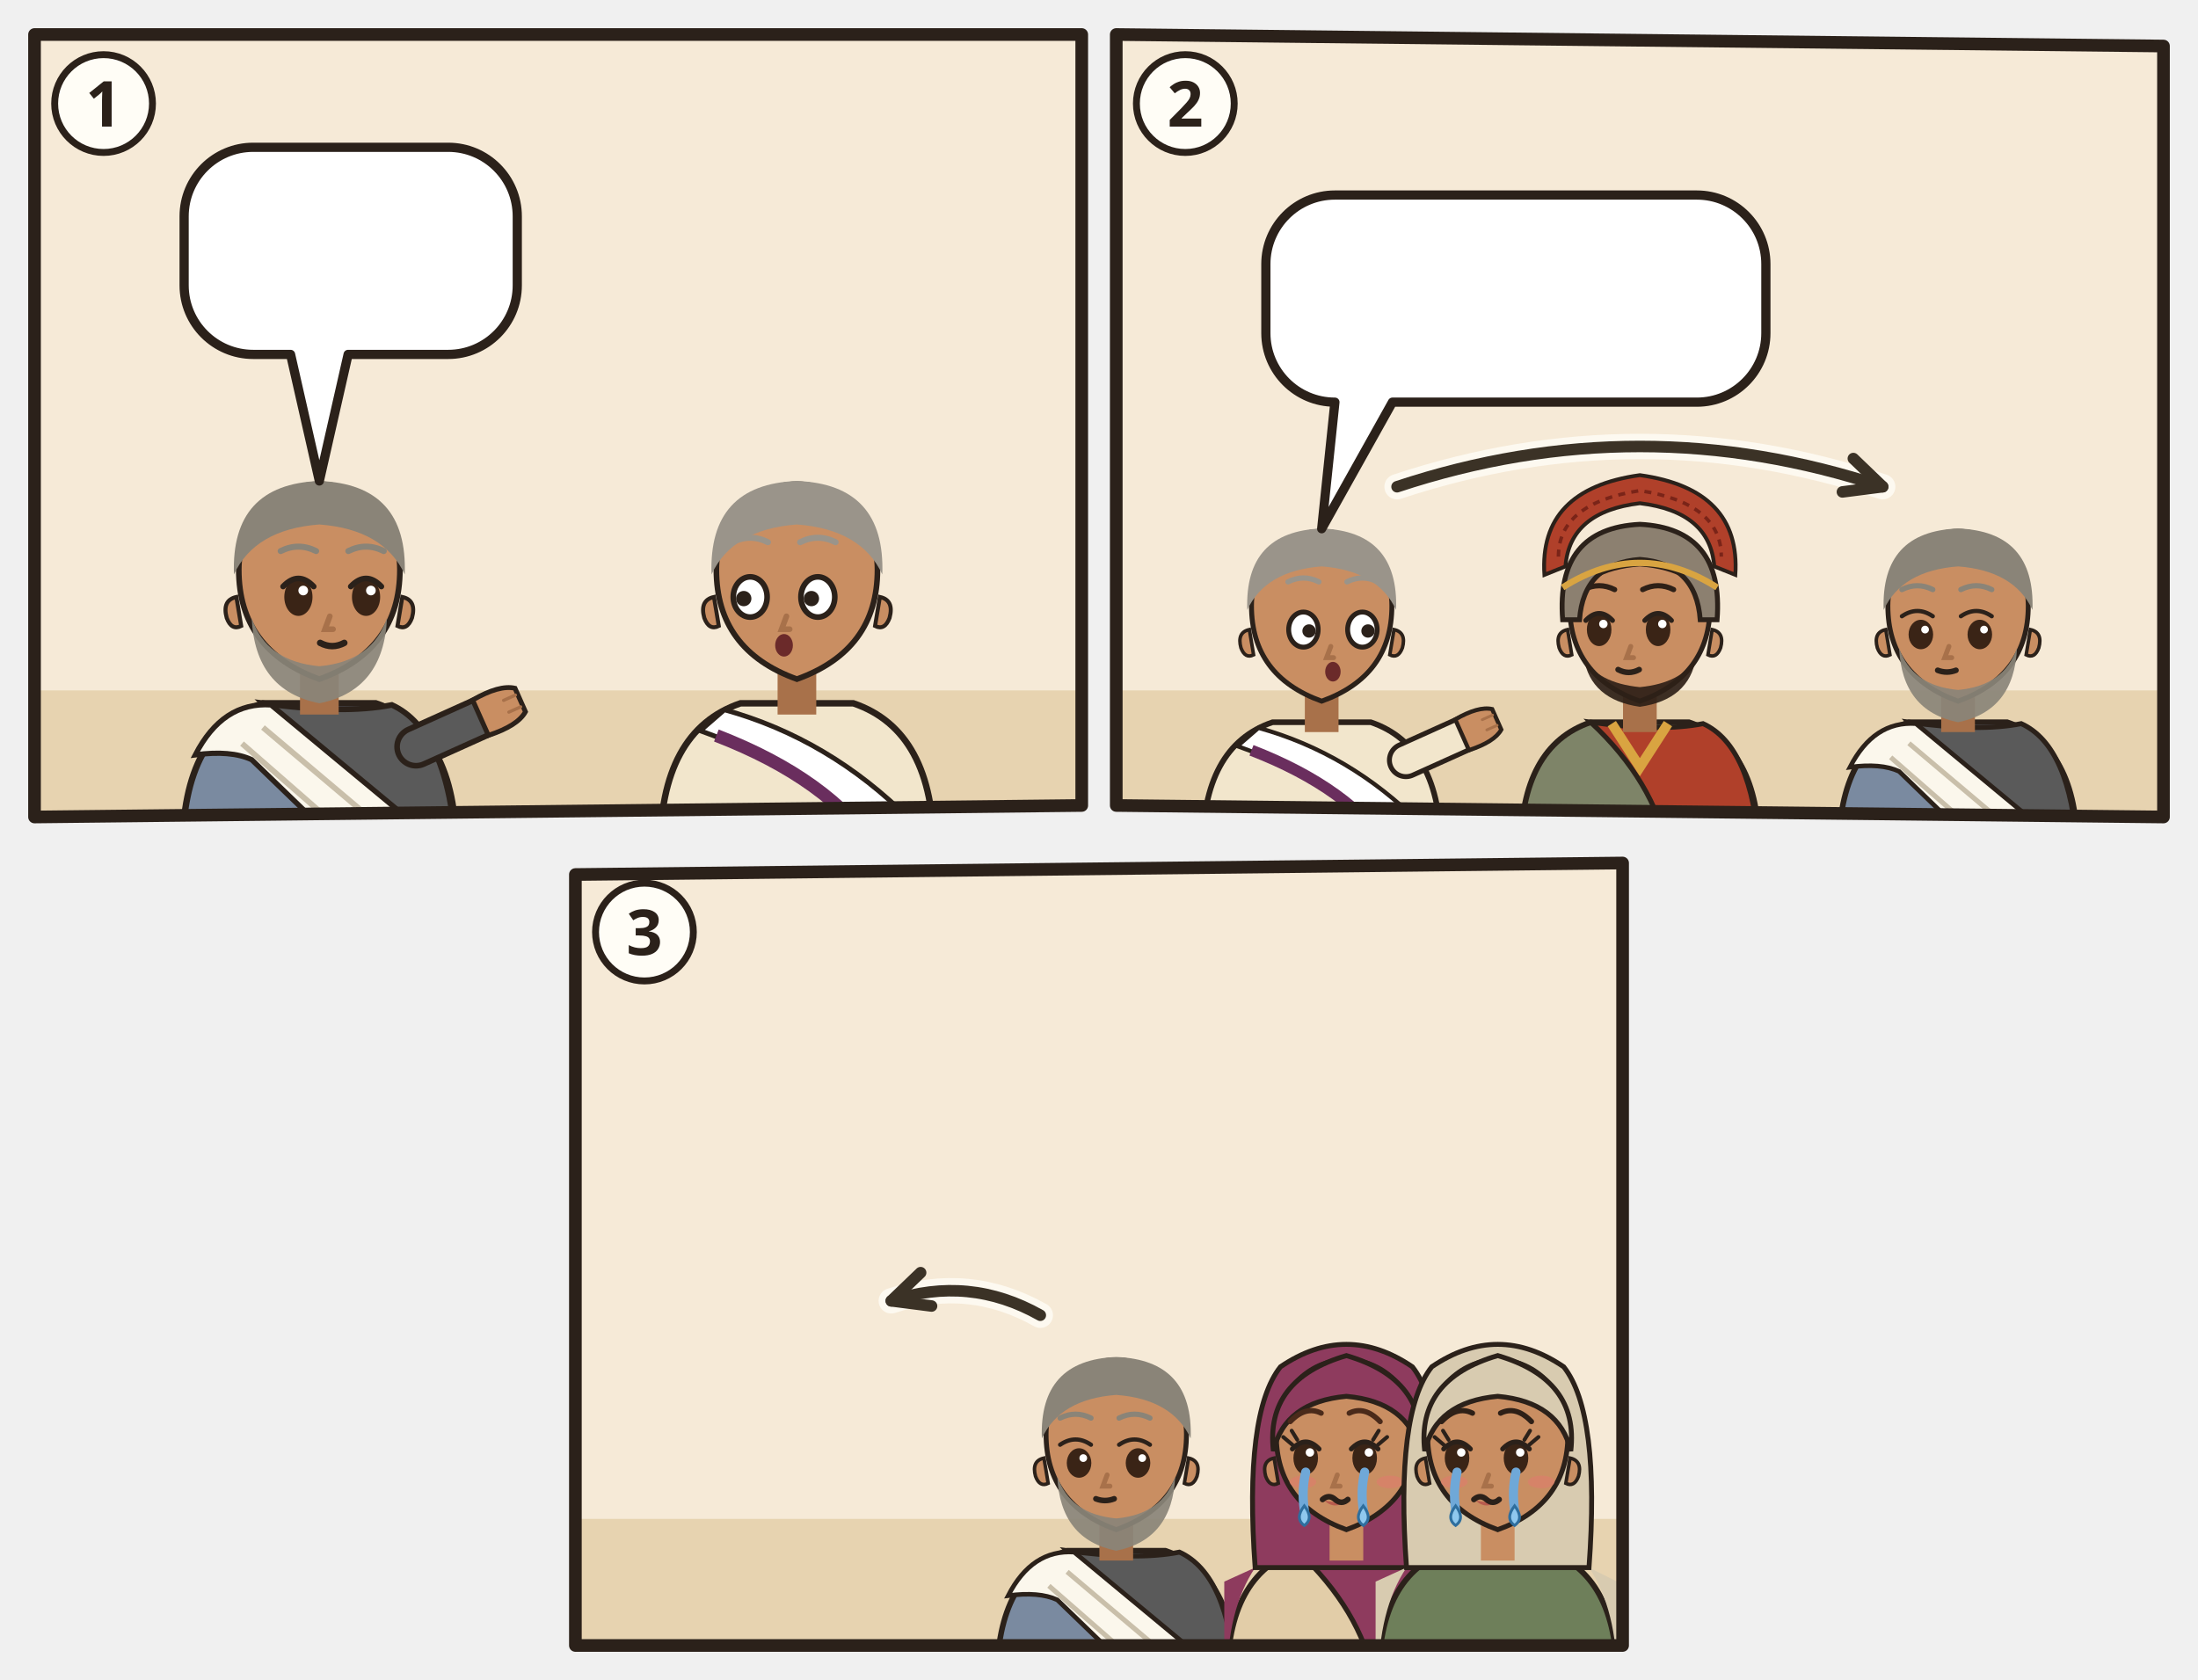
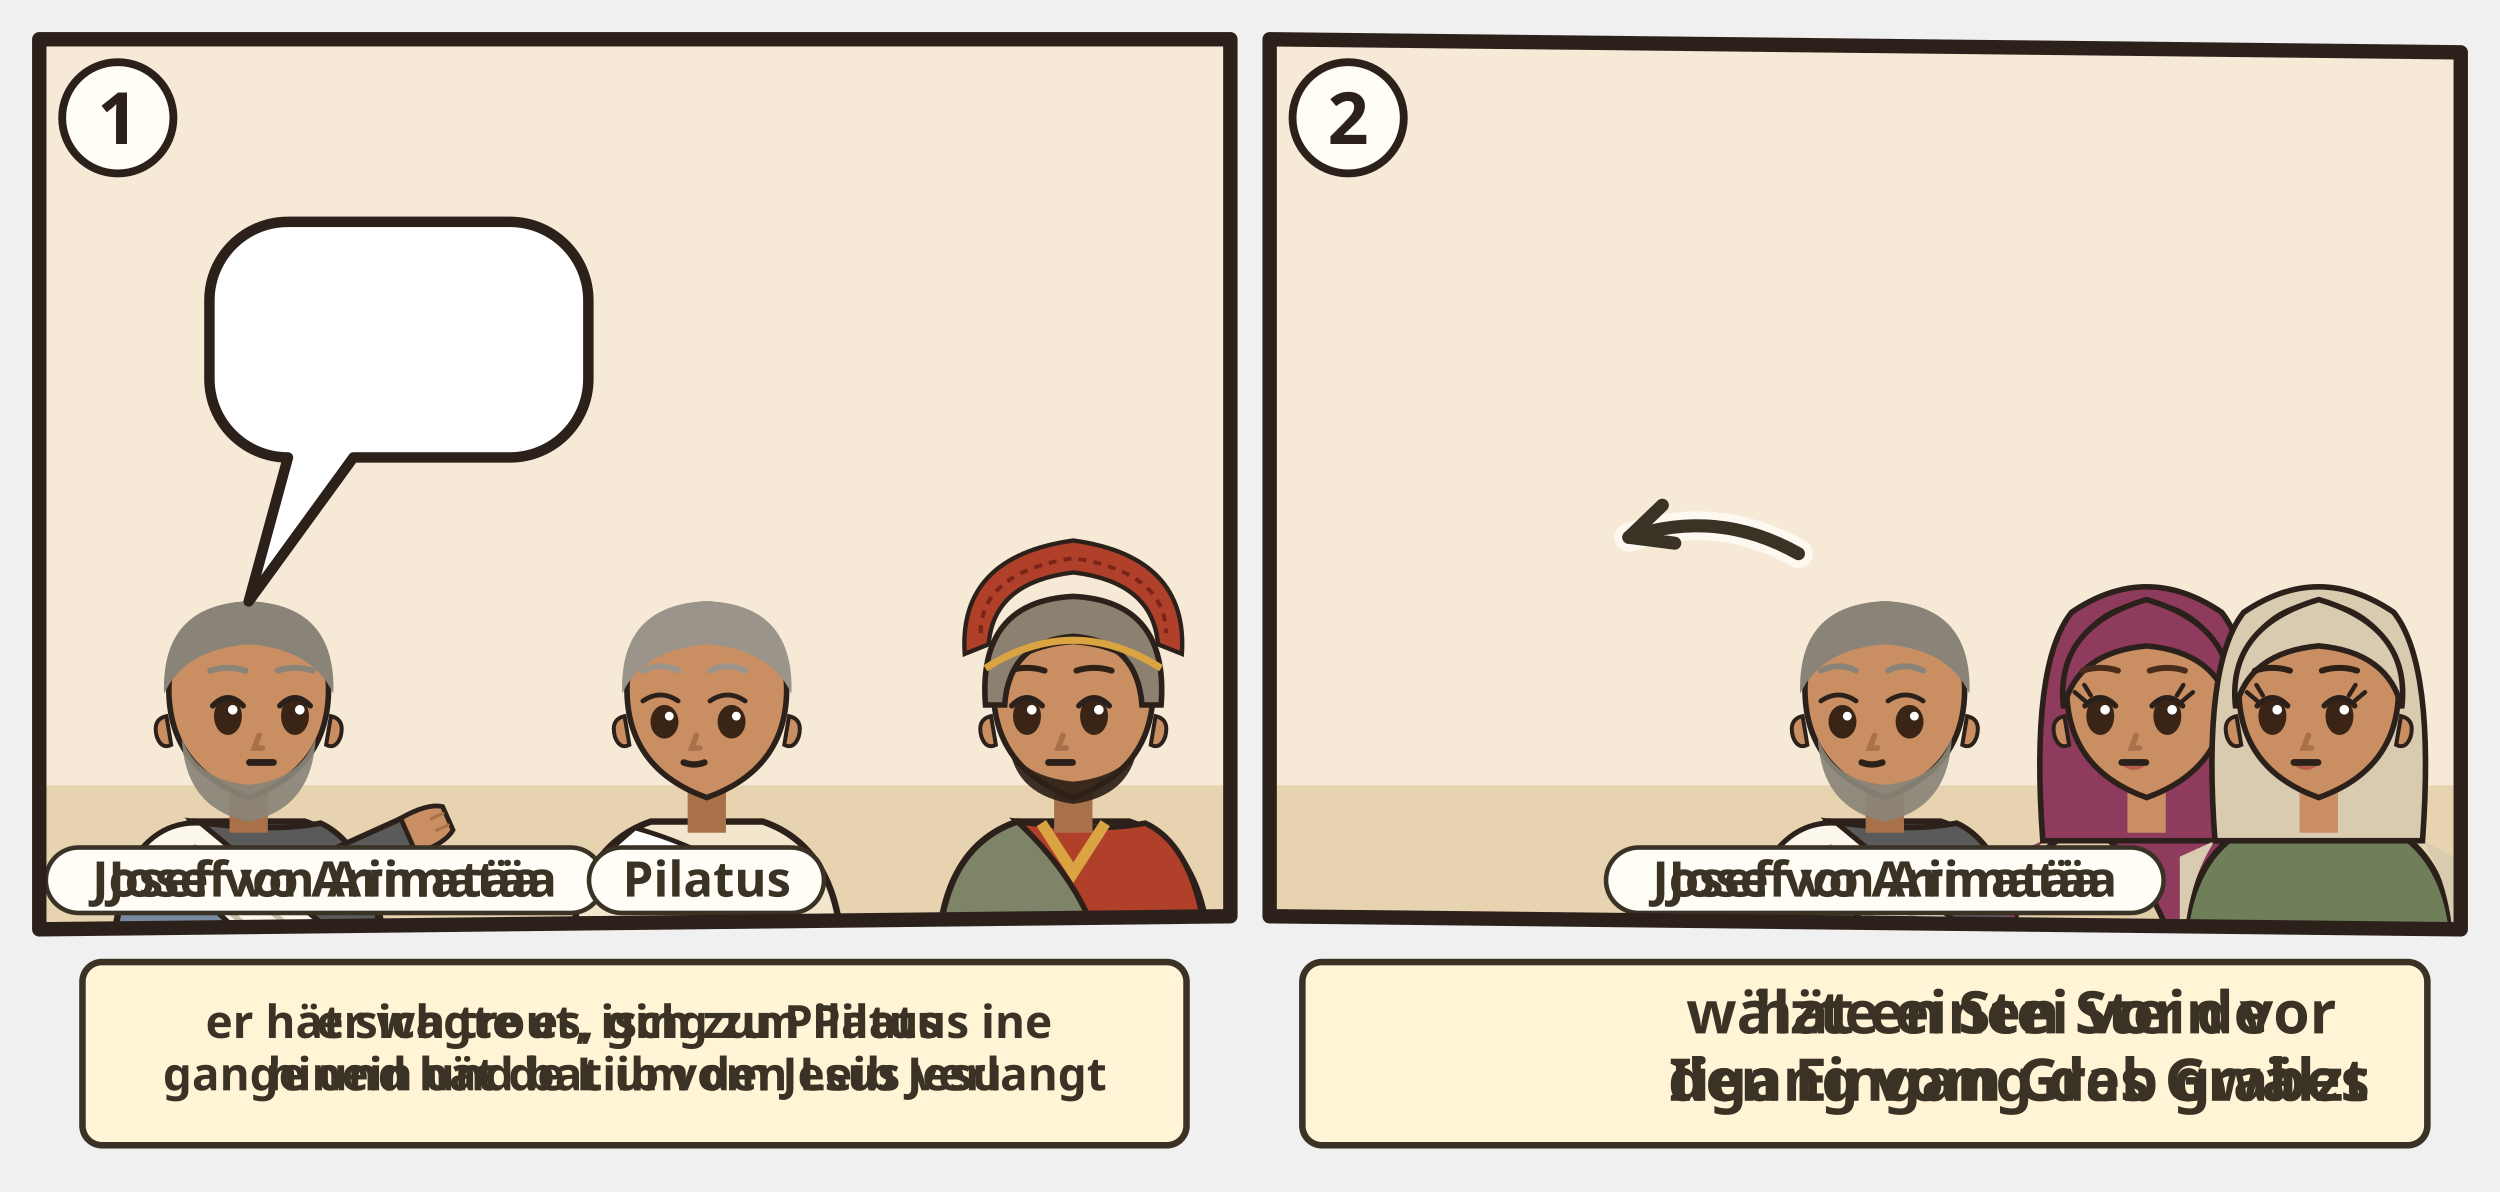
- <svg xmlns="http://www.w3.org/2000/svg" viewBox="0 0 382 292">
-   <svg class="ill-tile" data-span="1" x="0" y="0" width="194" height="148" viewBox="0 0 194 148">
+ <svg xmlns="http://www.w3.org/2000/svg" viewBox="0 0 382 182">
+   <svg class="ill-tile" data-span="1" x="0" y="0" width="194" height="182" viewBox="0 0 194 182">
    <g transform="translate(4 4)">
      <clipPath id="an-cp-mrk-015-042-047-1">
        <polygon points="2,2 184,2 184,136 2,138" />
      </clipPath>
      <g clip-path="url(#an-cp-mrk-015-042-047-1)">
        <polygon points="2,2 184,2 184,136 2,138" fill="#F6EAD7" />
        <path d="M0 116h186v24H0z" fill="#E7D3B0" />
-         <g transform="translate(51.5 96.4) scale(1.4)">
+         <g transform="translate(34.0 102.5) scale(1.22)">
          <path d="M-17 34V34Q-17 19-7 15.6L7 15.6Q17 19 17 34V34z" fill="#7A8AA0" stroke="#2B211A" stroke-width=".8" />
          <path d="M-7 15.6Q3 17 9 15.8Q16 19 17 34V34H4V34Q2 24-7 15.6z" fill="#5A5A5A" stroke="#2B211A" stroke-width=".7" />
          <path d="M-15.4 22Q-12 15.4-6 15.8L11.6 30.4 13 34H3.4L-8.4 22.6Q-11 21.4-15.4 22z" fill="#FBF7EC" stroke="#2B211A" stroke-width=".65" />
          <path d="M-7 18.6L8.4 31.6M-9.6 20.6L4.6 33" fill="none" stroke="#C9BFAA" stroke-width=".7" />
          <path d="M4.4 34l.4 1.6M6.6 34l.4 1.6M8.8 34l.4 1.6M11 34l.4 1.6" stroke="#C9BFAA" stroke-width=".6" />
          <path d="M12 21L21.1 16.9" stroke="#2B211A" stroke-width="5.4" stroke-linecap="round" />
          <path d="M12 21L21.1 16.9" stroke="#5A5A5A" stroke-width="4" stroke-linecap="round" />
          <g transform="translate(21.1 16.9) rotate(66)">
            <path d="M-2.4 1.2Q-2.8-2.6-1.6-4.2h3.2Q2.8-2.6 2.4 1.2z" fill="#C98E62" stroke="#2B211A" stroke-width=".6" />
            <path d="M-.8-3.9v1.6M.8-3.9v1.6" stroke="#A8714A" stroke-width=".4" stroke-linecap="round" />
          </g>
          <path d="M-2.4 11h4.8v6h-4.8z" fill="#A8714A" />
          <path d="M-10 -1Q-10 9 0 12.6Q10 9 10 -1A10 10.6 0 0 0 -10 -1z" fill="#C98E62" stroke="#2B211A" stroke-width=".7" />
          <path d="M10.3 2.4q1.8.4 1.2 2.6-.6 1.6-1.8 1z M-10.3 2.4q-1.8.4-1.2 2.6.6 1.6 1.8 1z" fill="#C98E62" stroke="#2B211A" stroke-width=".5" />
          <path d="M-8.4 5Q-8 14 0 15.6Q8 14 8.4 5Q6.6 10.4 0 11Q-6.6 10.4-8.4 5z" fill="#8A8478" opacity=".92" />
          <ellipse cx="-2.6" cy="2.4" rx="1.75" ry="2.35" fill="#3A2416" />
          <path d="M-4.5 1.1Q-2.6 -0.9 -0.7 1.1" fill="none" stroke="#2B211A" stroke-width=".7" stroke-linecap="round" />
          <circle cx="-2.0" cy="1.6" r=".6" fill="#FFF" />
          <ellipse cx="5.8" cy="2.4" rx="1.75" ry="2.35" fill="#3A2416" />
          <path d="M3.9 1.1Q5.8 -0.9 7.7 1.1" fill="none" stroke="#2B211A" stroke-width=".7" stroke-linecap="round" />
          <circle cx="6.4" cy="1.6" r=".6" fill="#FFF" />
          <path d="M1.3 4.8l-.6 1.6h1" fill="none" stroke="#A8714A" stroke-width=".7" stroke-linecap="round" />
-           <path d="M0.1 8.1Q1.6 8.9 3.1 8.1" fill="none" stroke="#2B211A" stroke-width=".8" stroke-linecap="round" />
+           <path d="M0.1 8.2h3" stroke="#2B211A" stroke-width=".85" stroke-linecap="round" />
          <path d="M-10.6-.4Q-11-11.6 0-12Q11-11.6 10.6-.4Q8-6 0-6.6Q-8-6-10.6-.4z" fill="#8A8478" />
-           <path d="M-4.8 -3.3Q-2.6 -4.4 -0.4 -3.3M3.6 -3.3Q5.8 -4.4 8.0 -3.3" fill="none" stroke="#8A8478" stroke-width="0.75" stroke-linecap="round" />
-         </g>
-         <g transform="translate(134.5 96.4) scale(1.4)">
+           <path d="M-4.8 -3.3Q-2.6 -4.0 -0.4 -3.3M3.6 -3.3Q5.8 -4.0 8.0 -3.3" fill="none" stroke="#8A8478" stroke-width="0.75" stroke-linecap="round" />
+         </g>
+         <g transform="translate(104.0 102.5) scale(1.22)">
          <path d="M-17 34V34Q-17 19-7 15.6L7 15.6Q17 19 17 34V34z" fill="#F2E6CC" stroke="#2B211A" stroke-width=".8" />
          <path d="M-9 16.4Q4 20 14 30l2 4h-6Q2 24-12 19z" fill="#FFFFFF" stroke="#2B211A" stroke-width=".6" />
          <path d="M10 34Q4 25-10 19.6" fill="none" stroke="#6A2E5E" stroke-width="1.6" />
          <path d="M-2.4 11h4.8v6h-4.8z" fill="#A8714A" />
          <path d="M-10 -1Q-10 9 0 12.6Q10 9 10 -1A10 10.6 0 0 0 -10 -1z" fill="#C98E62" stroke="#2B211A" stroke-width=".7" />
          <path d="M10.3 2.4q1.8.4 1.2 2.6-.6 1.6-1.8 1z M-10.3 2.4q-1.8.4-1.2 2.6.6 1.6 1.8 1z" fill="#C98E62" stroke="#2B211A" stroke-width=".5" />
-           <ellipse cx="-5.8" cy="2.4" rx="2.1" ry="2.5" fill="#FFF" stroke="#2B211A" stroke-width=".7" />
-           <circle cx="-6.6" cy="2.6" r=".95" fill="#2B211A" />
-           <ellipse cx="2.6" cy="2.4" rx="2.1" ry="2.5" fill="#FFF" stroke="#2B211A" stroke-width=".7" />
-           <circle cx="1.8" cy="2.6" r=".95" fill="#2B211A" />
-           <path d="M-1.3 4.8l-.6 1.6h1" fill="none" stroke="#A8714A" stroke-width=".7" stroke-linecap="round" />
-           <ellipse cx="-1.6" cy="8.4" rx="1.1" ry="1.4" fill="#6B2A2A" />
+           <ellipse cx="-5.3" cy="3.1" rx="1.75" ry="2.1" fill="#3A2416" />
+           <path d="M-8.0 0.5Q-5.8 -1.0 -3.6 0.5" fill="none" stroke="#2B211A" stroke-width=".6" stroke-linecap="round" />
+           <circle cx="-4.7" cy="2.4" r=".55" fill="#FFF" />
+           <ellipse cx="3.1" cy="3.1" rx="1.75" ry="2.1" fill="#3A2416" />
+           <path d="M0.4 0.5Q2.6 -1.0 4.8 0.5" fill="none" stroke="#2B211A" stroke-width=".6" stroke-linecap="round" />
+           <circle cx="3.7" cy="2.4" r=".55" fill="#FFF" />
+           <path d="M-1.3 4.8l-.6 1.6h1" fill="none" stroke="#A8714A" stroke-width=".7" stroke-linecap="round" />
+           <path d="M-2.9 8.2Q-1.6 8.7 -0.3 8.2" fill="none" stroke="#2B211A" stroke-width=".8" stroke-linecap="round" />
          <path d="M-10.6-.4Q-11-11.6 0-12Q11-11.6 10.6-.4Q8-6 0-6.6Q-8-6-10.6-.4z" fill="#9A948A" />
-           <path d="M-8.0 -4.4Q-5.8 -5.5 -3.6 -4.4M0.4 -4.4Q2.6 -5.5 4.8 -4.4" fill="none" stroke="#9A948A" stroke-width="0.75" stroke-linecap="round" />
+           <path d="M-8.0 -3.3Q-5.8 -4.4 -3.6 -3.3M0.4 -3.3Q2.6 -4.4 4.8 -3.3" fill="none" stroke="#9A948A" stroke-width="0.75" stroke-linecap="round" />
          <g filter="url(#an-kontur)">
            <use href="#an-a-richterstuhl" x="-8" y="17" width="16" height="16" />
          </g>
        </g>
-         <g>
-           <path d="M40 21.6H73.9A12 12 0 0 1 85.9 33.6V45.6A12 12 0 0 1 73.9 57.6L56.5 57.6L51.5 79.6L46.5 57.6H40A12 12 0 0 1 28 45.6V33.6A12 12 0 0 1 40 21.6Z" data-box="28,21.6,57.9,36" fill="#FFFFFF" stroke="#2B211A" stroke-width="1.6" stroke-linejoin="round" />
-           <use href="#an-p-jesus" x="34" y="27.6" width="16.9" height="24" />
-           <use href="#an-z-tod" x="55.9" y="27.6" width="24.0" height="24" />
-         </g>
-       </g>
-       <polygon class="pn-frame" points="2,2 184,2 184,136 2,138" fill="none" stroke="#2B211A" stroke-width="2.2" stroke-linejoin="round" />
-       <circle cx="14" cy="14" r="8.5" fill="#FFFDF6" stroke="#2B211A" stroke-width="1.2" />
-       <text class="pn-n" x="14" y="18" text-anchor="middle" font-family="sans-serif" font-size="11" font-weight="700" fill="#2B211A">1</text>
-     </g>
-   </svg>
-   <svg class="ill-tile" data-span="1" x="188" y="0" width="194" height="148" viewBox="0 0 194 148">
-     <g transform="translate(4 4)">
-       <clipPath id="an-cp-mrk-015-042-047-2">
-         <polygon points="2,2 184,4 184,138 2,136" />
-       </clipPath>
-       <g clip-path="url(#an-cp-mrk-015-042-047-2)">
-         <polygon points="2,2 184,4 184,138 2,136" fill="#F6EAD7" />
-         <path d="M0 116h186v24H0z" fill="#E7D3B0" />
-         <g transform="translate(37.7 102.5) scale(1.22)">
-           <path d="M-17 34V34Q-17 19-7 15.6L7 15.6Q17 19 17 34V34z" fill="#F2E6CC" stroke="#2B211A" stroke-width=".8" />
-           <path d="M-9 16.4Q4 20 14 30l2 4h-6Q2 24-12 19z" fill="#FFFFFF" stroke="#2B211A" stroke-width=".6" />
-           <path d="M10 34Q4 25-10 19.6" fill="none" stroke="#6A2E5E" stroke-width="1.6" />
-           <path d="M12 21L21.1 16.9" stroke="#2B211A" stroke-width="5.4" stroke-linecap="round" />
-           <path d="M12 21L21.1 16.9" stroke="#F2E6CC" stroke-width="4" stroke-linecap="round" />
-           <g transform="translate(21.1 16.9) rotate(66)">
-             <path d="M-2.4 1.2Q-2.8-2.6-1.6-4.2h3.2Q2.8-2.6 2.4 1.2z" fill="#C98E62" stroke="#2B211A" stroke-width=".6" />
-             <path d="M-.8-3.9v1.6M.8-3.9v1.6" stroke="#A8714A" stroke-width=".4" stroke-linecap="round" />
-           </g>
-           <path d="M-2.4 11h4.8v6h-4.8z" fill="#A8714A" />
-           <path d="M-10 -1Q-10 9 0 12.6Q10 9 10 -1A10 10.6 0 0 0 -10 -1z" fill="#C98E62" stroke="#2B211A" stroke-width=".7" />
-           <path d="M10.3 2.4q1.8.4 1.2 2.6-.6 1.6-1.8 1z M-10.3 2.4q-1.8.4-1.2 2.6.6 1.6 1.8 1z" fill="#C98E62" stroke="#2B211A" stroke-width=".5" />
-           <ellipse cx="-2.6" cy="2.4" rx="2.1" ry="2.5" fill="#FFF" stroke="#2B211A" stroke-width=".7" />
-           <circle cx="-1.8" cy="2.6" r=".95" fill="#2B211A" />
-           <ellipse cx="5.8" cy="2.4" rx="2.1" ry="2.5" fill="#FFF" stroke="#2B211A" stroke-width=".7" />
-           <circle cx="6.6" cy="2.6" r=".95" fill="#2B211A" />
-           <path d="M1.3 4.8l-.6 1.6h1" fill="none" stroke="#A8714A" stroke-width=".7" stroke-linecap="round" />
-           <ellipse cx="1.6" cy="8.4" rx="1.1" ry="1.4" fill="#6B2A2A" />
-           <path d="M-10.6-.4Q-11-11.6 0-12Q11-11.6 10.6-.4Q8-6 0-6.6Q-8-6-10.6-.4z" fill="#9A948A" />
-           <path d="M-4.8 -4.4Q-2.6 -5.5 -0.4 -4.4M3.6 -4.4Q5.8 -5.5 8.0 -4.4" fill="none" stroke="#9A948A" stroke-width="0.75" stroke-linecap="round" />
-           <g filter="url(#an-kontur)">
-             <use href="#an-a-richterstuhl" x="-8" y="17" width="16" height="16" />
-           </g>
-         </g>
-         <g transform="translate(93.0 102.5) scale(1.22)">
+         <g transform="translate(160.0 102.5) scale(1.22)">
          <path d="M-17 34V34Q-17 19-7 15.6L7 15.6Q17 19 17 34V34z" fill="#7E8468" stroke="#2B211A" stroke-width=".8" />
          <path d="M-7 15.6Q3 17 9 15.8Q16 19 17 34V34H4V34Q2 24-7 15.6z" fill="#B0402A" stroke="#2B211A" stroke-width=".7" />
          <path d="M-4 15.8L0 22 4 15.8" fill="none" stroke="#D9A441" stroke-width="1.4" />
          <path d="M-2.4 11h4.8v6h-4.8z" fill="#A8714A" />
          <path d="M-10 -1Q-10 9 0 12.6Q10 9 10 -1A10 10.6 0 0 0 -10 -1z" fill="#C98E62" stroke="#2B211A" stroke-width=".7" />
          <path d="M10.3 2.4q1.8.4 1.2 2.6-.6 1.6-1.8 1z M-10.3 2.4q-1.8.4-1.2 2.6.6 1.6 1.8 1z" fill="#C98E62" stroke="#2B211A" stroke-width=".5" />
          <path d="M-8 6.4Q-7 12.4 0 13.4Q7 12.4 8 6.4Q6 10 0 10.6Q-6 10-8 6.4z" fill="#2E2017" opacity=".92" />
          <ellipse cx="-5.8" cy="2.4" rx="1.75" ry="2.35" fill="#3A2416" />
          <path d="M-7.7 1.1Q-5.8 -0.9 -3.9 1.1" fill="none" stroke="#2B211A" stroke-width=".7" stroke-linecap="round" />
          <circle cx="-5.2" cy="1.6" r=".6" fill="#FFF" />
          <ellipse cx="2.6" cy="2.4" rx="1.75" ry="2.35" fill="#3A2416" />
          <path d="M0.7 1.1Q2.6 -0.9 4.5 1.1" fill="none" stroke="#2B211A" stroke-width=".7" stroke-linecap="round" />
          <circle cx="3.2" cy="1.6" r=".6" fill="#FFF" />
          <path d="M-1.3 4.8l-.6 1.6h1" fill="none" stroke="#A8714A" stroke-width=".7" stroke-linecap="round" />
-           <path d="M-3.1 8.1Q-1.6 8.9 -0.1 8.1" fill="none" stroke="#2B211A" stroke-width=".8" stroke-linecap="round" />
+           <path d="M-3.1 8.2h3" stroke="#2B211A" stroke-width=".85" stroke-linecap="round" />
          <path d="M-10.6-.4Q-11-11.6 0-12Q11-11.6 10.6-.4Q8-6 0-6.6Q-8-6-10.6-.4z" fill="#2E2017" />
-           <path d="M-8.0 -3.3Q-5.8 -4.4 -3.6 -3.3M0.4 -3.3Q2.6 -4.4 4.8 -3.3" fill="none" stroke="#2E2017" stroke-width="0.75" stroke-linecap="round" />
+           <path d="M-8.0 -3.3Q-5.8 -4.0 -3.6 -3.3M0.4 -3.3Q2.6 -4.0 4.8 -3.3" fill="none" stroke="#2E2017" stroke-width="0.75" stroke-linecap="round" />
          <path d="M-13.6-5.4Q-14.4-17.6 0-19.6Q14.4-17.6 13.6-5.4L10.6-6.6Q10-14.4 0-15.6Q-10-14.4-10.6-6.6z" fill="#B0402A" stroke="#2B211A" stroke-width=".55" />
          <path d="M-11.6-8Q-11.6-15.6 0-17.4Q11.6-15.6 11.6-8" fill="none" stroke="#7A2418" stroke-width=".5" stroke-dasharray="1 .9" />
          <path d="M-11 1Q-12-12 0-12.6Q12-12 11 1L8.6 1Q8-7 0-7.6Q-8-7-8.6 1z" fill="#8C8070" stroke="#2B211A" stroke-width=".7" />
          <path d="M-11-3.6Q0-10.6 11-3.6" fill="none" stroke="#D9A441" stroke-width=".9" />
          <g filter="url(#an-kontur)">
            <use href="#an-a-rebstock" x="-8" y="17" width="16" height="16" />
          </g>
        </g>
-         <g transform="translate(148.3 102.5) scale(1.22)">
-           <path d="M-17 34V34Q-17 19-7 15.6L7 15.6Q17 19 17 34V34z" fill="#7A8AA0" stroke="#2B211A" stroke-width=".8" />
-           <path d="M-7 15.6Q3 17 9 15.8Q16 19 17 34V34H4V34Q2 24-7 15.6z" fill="#5A5A5A" stroke="#2B211A" stroke-width=".7" />
-           <path d="M-15.4 22Q-12 15.4-6 15.8L11.6 30.4 13 34H3.4L-8.4 22.6Q-11 21.4-15.4 22z" fill="#FBF7EC" stroke="#2B211A" stroke-width=".65" />
-           <path d="M-7 18.6L8.4 31.6M-9.6 20.6L4.6 33" fill="none" stroke="#C9BFAA" stroke-width=".7" />
-           <path d="M4.4 34l.4 1.6M6.6 34l.4 1.6M8.8 34l.4 1.6M11 34l.4 1.6" stroke="#C9BFAA" stroke-width=".6" />
-           <path d="M-2.4 11h4.8v6h-4.8z" fill="#A8714A" />
-           <path d="M-10 -1Q-10 9 0 12.6Q10 9 10 -1A10 10.6 0 0 0 -10 -1z" fill="#C98E62" stroke="#2B211A" stroke-width=".7" />
-           <path d="M10.3 2.4q1.8.4 1.2 2.6-.6 1.6-1.8 1z M-10.3 2.4q-1.8.4-1.2 2.6.6 1.6 1.8 1z" fill="#C98E62" stroke="#2B211A" stroke-width=".5" />
-           <path d="M-8.4 5Q-8 14 0 15.6Q8 14 8.4 5Q6.6 10.4 0 11Q-6.6 10.4-8.4 5z" fill="#8A8478" opacity=".92" />
-           <ellipse cx="-5.3" cy="3.1" rx="1.75" ry="2.1" fill="#3A2416" />
-           <path d="M-8.0 0.5Q-5.8 -1.0 -3.6 0.5" fill="none" stroke="#2B211A" stroke-width=".6" stroke-linecap="round" />
-           <circle cx="-4.7" cy="2.4" r=".55" fill="#FFF" />
-           <ellipse cx="3.1" cy="3.1" rx="1.75" ry="2.1" fill="#3A2416" />
-           <path d="M0.4 0.5Q2.6 -1.0 4.8 0.5" fill="none" stroke="#2B211A" stroke-width=".6" stroke-linecap="round" />
-           <circle cx="3.7" cy="2.4" r=".55" fill="#FFF" />
-           <path d="M-1.3 4.8l-.6 1.6h1" fill="none" stroke="#A8714A" stroke-width=".7" stroke-linecap="round" />
-           <path d="M-2.9 8.2Q-1.6 8.7 -0.3 8.2" fill="none" stroke="#2B211A" stroke-width=".8" stroke-linecap="round" />
-           <path d="M-10.6-.4Q-11-11.6 0-12Q11-11.6 10.6-.4Q8-6 0-6.6Q-8-6-10.6-.4z" fill="#8A8478" />
-           <path d="M-8.0 -3.3Q-5.8 -4.4 -3.6 -3.3M0.4 -3.3Q2.6 -4.4 4.8 -3.3" fill="none" stroke="#8A8478" stroke-width="0.75" stroke-linecap="round" />
-         </g>
-         <path d="M50.8 80.6Q93.0 66.6 135.2 80.6" fill="none" stroke="#FFFDF6" stroke-width="4.4" stroke-linecap="round" opacity=".8" />
-         <path d="M50.8 80.6Q93.0 66.6 135.2 80.6" fill="none" stroke="#3B3226" stroke-width="2" stroke-linecap="round" />
-         <path d="M128.2 81.5L135.2 80.6L130.1 75.7" fill="none" stroke="#3B3226" stroke-width="2" stroke-linecap="round" stroke-linejoin="round" />
        <g>
-           <path d="M40 29.9H102.9A12 12 0 0 1 114.9 41.9V53.9A12 12 0 0 1 102.9 65.9L50 65.9L37.7 87.9L40 65.9H40A12 12 0 0 1 28 53.9V41.9A12 12 0 0 1 40 29.9Z" data-box="28,29.9,86.9,36" fill="#FFFFFF" stroke="#2B211A" stroke-width="1.6" stroke-linejoin="round" />
+           <path d="M40 29.9H73.9A12 12 0 0 1 85.9 41.9V53.9A12 12 0 0 1 73.9 65.9L50 65.9L34 87.9L40 65.9H40A12 12 0 0 1 28 53.9V41.9A12 12 0 0 1 40 29.9Z" data-box="28,29.9,57.9,36" fill="#FFFFFF" stroke="#2B211A" stroke-width="1.6" stroke-linejoin="round" />
          <use href="#an-p-jesus" x="34" y="35.9" width="16.9" height="24" />
          <use href="#an-z-tod" x="55.9" y="35.9" width="24.0" height="24" />
-           <use href="#an-z-frage" x="84.9" y="35.9" width="24.0" height="24" />
-         </g>
-       </g>
-       <polygon class="pn-frame" points="2,2 184,4 184,138 2,136" fill="none" stroke="#2B211A" stroke-width="2.2" stroke-linejoin="round" />
+         </g>
+         <use href="#an-z-abend" x="91.9" y="10" width="26.0" height="20.0" />
+         <g class="ill-name">
+           <rect x="3.0" y="125.5" width="85.2" height="10" rx="5" fill="#FFFDF6" stroke="#3B3226" stroke-width=".7" />
+           <text class="lw lw-de" x="45.6" y="133.0" text-anchor="middle" font-family="sans-serif" font-size="7.5" font-weight="700" fill="#3B3226">Josef von Arimatäa</text>
+           <text class="lw lw-gsw" x="45.6" y="133.0" text-anchor="middle" font-family="sans-serif" font-size="7.5" font-weight="700" fill="#3B3226">Josef vo Arimatäa</text>
+         </g>
+         <g class="ill-name">
+           <rect x="86.0" y="125.5" width="35.9" height="10" rx="5" fill="#FFFDF6" stroke="#3B3226" stroke-width=".7" />
+           <text x="104.0" y="133.0" text-anchor="middle" font-family="sans-serif" font-size="7.5" font-weight="700" fill="#3B3226">Pilatus</text>
+         </g>
+       </g>
+       <polygon class="pn-frame" points="2,2 184,2 184,136 2,138" fill="none" stroke="#2B211A" stroke-width="2.2" stroke-linejoin="round" />
      <circle cx="14" cy="14" r="8.5" fill="#FFFDF6" stroke="#2B211A" stroke-width="1.2" />
-       <text class="pn-n" x="14" y="18" text-anchor="middle" font-family="sans-serif" font-size="11" font-weight="700" fill="#2B211A">2</text>
+       <text class="pn-n" x="14" y="18" text-anchor="middle" font-family="sans-serif" font-size="11" font-weight="700" fill="#2B211A">1</text>
+       <g transform="translate(0.0 142)">
+         <g class="ill-words">
+           <g class="dg-sw">
+             <g class="dg-full">
+               <rect x="8.6" y="1.0" width="168.7" height="28" rx="3" fill="#FFF4D6" stroke="#3B3226" stroke-width="1" />
+               <text class="lw lw-de" text-anchor="middle" font-family="sans-serif" font-size="7.0" font-weight="700" fill="#3B3226">
+                 <tspan x="93.0" y="12.6">er wagte es, ging zu Pilatus</tspan>
+                 <tspan x="93.0" y="20.6">hinein und bat um den Leib Jesu</tspan>
+               </text>
+               <text class="lw lw-gsw" text-anchor="middle" font-family="sans-serif" font-size="7.0" font-weight="700" fill="#3B3226">
+                 <tspan x="93.0" y="12.6">er hät sich trout, isch zum Pilatus ine</tspan>
+                 <tspan x="93.0" y="20.6">gange und hät de Liib vom Jesus verlangt</tspan>
+               </text>
+             </g>
+             <g class="dg-nw" display="none">
+               <rect x="8.6" y="1.0" width="168.7" height="28" rx="3" fill="#FFF4D6" stroke="#3B3226" stroke-width="1" />
+               <use href="#an-p-josef-arimataea" x="65.5" y="4.0" width="15.5" height="22" />
+               <use href="#an-z-pfeil" x="83.9" y="4.0" width="36.6" height="22" />
+             </g>
+           </g>
+         </g>
+       </g>
    </g>
  </svg>
-   <svg class="ill-tile" data-span="1" x="94" y="144" width="194" height="148" viewBox="0 0 194 148">
+   <svg class="ill-tile" data-span="1" x="188" y="0" width="194" height="182" viewBox="0 0 194 182">
    <g transform="translate(4 4)">
-       <clipPath id="an-cp-mrk-015-042-047-3">
-         <polygon points="2,4 184,2 184,138 2,138" />
+       <clipPath id="an-cp-mrk-015-042-047-2">
+         <polygon points="2,2 184,4 184,138 2,136" />
      </clipPath>
-       <g clip-path="url(#an-cp-mrk-015-042-047-3)">
-         <polygon points="2,4 184,2 184,138 2,138" fill="#F6EAD7" />
+       <g clip-path="url(#an-cp-mrk-015-042-047-2)">
+         <polygon points="2,2 184,4 184,138 2,136" fill="#F6EAD7" />
        <path d="M0 116h186v24H0z" fill="#E7D3B0" />
        <use href="#an-grab-zu-d" x="4" y="66" width="78" height="54" opacity=".6" />
        <g transform="translate(96.0 102.5) scale(1.22)">
          <path d="M-17 34V34Q-17 19-7 15.6L7 15.6Q17 19 17 34V34z" fill="#7A8AA0" stroke="#2B211A" stroke-width=".8" />
          <path d="M-7 15.6Q3 17 9 15.8Q16 19 17 34V34H4V34Q2 24-7 15.6z" fill="#5A5A5A" stroke="#2B211A" stroke-width=".7" />
          <path d="M-15.4 22Q-12 15.4-6 15.8L11.6 30.4 13 34H3.4L-8.4 22.6Q-11 21.4-15.4 22z" fill="#FBF7EC" stroke="#2B211A" stroke-width=".65" />
          <path d="M-7 18.6L8.4 31.6M-9.6 20.6L4.6 33" fill="none" stroke="#C9BFAA" stroke-width=".7" />
          <path d="M4.4 34l.4 1.6M6.6 34l.4 1.6M8.8 34l.4 1.6M11 34l.4 1.6" stroke="#C9BFAA" stroke-width=".6" />
          <path d="M-2.4 11h4.8v6h-4.8z" fill="#A8714A" />
          <path d="M-10 -1Q-10 9 0 12.6Q10 9 10 -1A10 10.6 0 0 0 -10 -1z" fill="#C98E62" stroke="#2B211A" stroke-width=".7" />
          <path d="M10.3 2.4q1.8.4 1.2 2.6-.6 1.6-1.8 1z M-10.3 2.4q-1.8.4-1.2 2.6.6 1.6 1.8 1z" fill="#C98E62" stroke="#2B211A" stroke-width=".5" />
          <path d="M-8.4 5Q-8 14 0 15.6Q8 14 8.4 5Q6.6 10.4 0 11Q-6.6 10.4-8.4 5z" fill="#8A8478" opacity=".92" />
          <ellipse cx="-5.3" cy="3.1" rx="1.75" ry="2.1" fill="#3A2416" />
          <path d="M-8.0 0.5Q-5.8 -1.0 -3.6 0.5" fill="none" stroke="#2B211A" stroke-width=".6" stroke-linecap="round" />
          <circle cx="-4.7" cy="2.4" r=".55" fill="#FFF" />
          <ellipse cx="3.1" cy="3.1" rx="1.75" ry="2.1" fill="#3A2416" />
          <path d="M0.4 0.5Q2.6 -1.0 4.8 0.5" fill="none" stroke="#2B211A" stroke-width=".6" stroke-linecap="round" />
          <circle cx="3.7" cy="2.4" r=".55" fill="#FFF" />
          <path d="M-1.3 4.8l-.6 1.6h1" fill="none" stroke="#A8714A" stroke-width=".7" stroke-linecap="round" />
          <path d="M-2.9 8.2Q-1.6 8.7 -0.3 8.2" fill="none" stroke="#2B211A" stroke-width=".8" stroke-linecap="round" />
          <path d="M-10.6-.4Q-11-11.6 0-12Q11-11.6 10.6-.4Q8-6 0-6.6Q-8-6-10.6-.4z" fill="#8A8478" />
          <path d="M-8.0 -3.3Q-5.8 -4.4 -3.6 -3.3M0.4 -3.3Q2.6 -4.4 4.8 -3.3" fill="none" stroke="#8A8478" stroke-width="0.75" stroke-linecap="round" />
        </g>
        <g transform="translate(136.0 102.5) scale(1.22)">
          <path d="M-17 34V34Q-17 19-7 15.6L7 15.6Q17 19 17 34V34z" fill="#E2CDA8" stroke="#2B211A" stroke-width=".8" />
          <path d="M-7 15.6Q3 17 9 15.8Q16 19 17 34V34H4V34Q2 24-7 15.6z" fill="#8E3B5E" stroke="#2B211A" stroke-width=".7" />
          <path d="M-13 18Q-17 24-17 34h-.4V20zM13 18Q17 24 17 34V20z" fill="#8E3B5E" />
          <path d="M-13 18Q-14.6-4-9.4-10.6Q0-17 9.4-10.6Q14.6-4 13 18z" fill="#8E3B5E" stroke="#2B211A" stroke-width=".7" />
          <path d="M-2.4 11h4.8v6h-4.8z" fill="#C98E62" />
          <path d="M-10 -1Q-10 9 0 12.6Q10 9 10 -1A10 10.6 0 0 0 -10 -1z" fill="#C98E62" stroke="#2B211A" stroke-width=".7" />
          <path d="M10.3 2.4q1.8.4 1.2 2.6-.6 1.6-1.8 1z M-10.3 2.4q-1.8.4-1.2 2.6.6 1.6 1.8 1z" fill="#C98E62" stroke="#2B211A" stroke-width=".5" />
          <ellipse cx="-5.8" cy="2.4" rx="1.75" ry="2.35" fill="#3A2416" />
          <path d="M-7.7 1.1Q-5.8 -0.9 -3.9 1.1" fill="none" stroke="#2B211A" stroke-width=".7" stroke-linecap="round" />
          <circle cx="-5.2" cy="1.6" r=".6" fill="#FFF" />
          <ellipse cx="2.6" cy="2.4" rx="1.75" ry="2.35" fill="#3A2416" />
          <path d="M0.7 1.1Q2.6 -0.9 4.5 1.1" fill="none" stroke="#2B211A" stroke-width=".7" stroke-linecap="round" />
          <circle cx="3.2" cy="1.6" r=".6" fill="#FFF" />
          <path d="M-7.7 0.5l-1.3-1.1M-7.0 -0.2l-0.8-1.3" stroke="#2B211A" stroke-width=".55" stroke-linecap="round" />
          <path d="M4.5 0.5l1.3-1.1M3.8 -0.2l0.8-1.3" stroke="#2B211A" stroke-width=".55" stroke-linecap="round" />
          <path d="M-3.2 8.4Q-1.6 9.9 0.0 8.4Q-1.6 8.9 -3.2 8.4z" fill="#B5524A" opacity=".85" />
          <path d="M-1.3 4.8l-.6 1.6h1" fill="none" stroke="#A8714A" stroke-width=".7" stroke-linecap="round" />
-           <ellipse cx="-6.2" cy="5.8" rx="1.9" ry=".9" fill="#E07A6E" opacity=".55" />
-           <ellipse cx="6.2" cy="5.8" rx="1.9" ry=".9" fill="#E07A6E" opacity=".55" />
-           <path d="M-3.4 8.3q.9-.8 1.8 0t1.8 0" fill="none" stroke="#2B211A" stroke-width=".8" stroke-linecap="round" />
-           <path d="M-5.8 4.4q-.6 2.6-.2 5.4" fill="none" stroke="#6FA8D8" stroke-width="1.3" stroke-linecap="round" />
-           <path d="M-6.0 9.2q1.4 1.8 0 2.8-1.4-1 0-2.8z" fill="#8FC8EE" stroke="#2E6E9E" stroke-width=".4" />
-           <path d="M2.6 4.4q-.6 2.6-.2 5.4" fill="none" stroke="#6FA8D8" stroke-width="1.3" stroke-linecap="round" />
-           <path d="M2.4 9.2q1.4 1.8 0 2.8-1.4-1 0-2.8z" fill="#8FC8EE" stroke="#2E6E9E" stroke-width=".4" />
+           <path d="M-3.1 8.2h3" stroke="#2B211A" stroke-width=".85" stroke-linecap="round" />
          <path d="M-10.4 1.4Q-11.6-8.8 0-12.2Q11.6-8.8 10.4 1.4Q8.8-5.6 0-6.4Q-8.8-5.6-10.4 1.4z" fill="#8E3B5E" stroke="#2B211A" stroke-width=".7" />
-           <path d="M-8.0 -2.8Q-5.8 -5.1 -3.6 -4.0M0.4 -4.0Q2.6 -5.1 4.8 -2.8" fill="none" stroke="#4A2A1A" stroke-width="0.75" stroke-linecap="round" />
+           <path d="M-8.0 -3.3Q-5.8 -4.0 -3.6 -3.3M0.4 -3.3Q2.6 -4.0 4.8 -3.3" fill="none" stroke="#4A2A1A" stroke-width="0.75" stroke-linecap="round" />
          <g filter="url(#an-kontur)">
            <use href="#an-a-alabaster" x="-8" y="17" width="16" height="16" />
          </g>
        </g>
        <g transform="translate(162.3 102.5) scale(1.22)">
          <path d="M-17 34V34Q-17 19-7 15.6L7 15.6Q17 19 17 34V34z" fill="#6E7F5A" stroke="#2B211A" stroke-width=".8" />
          <path d="M-13 18Q-17 24-17 34h-.4V20zM13 18Q17 24 17 34V20z" fill="#D8CBB0" />
          <path d="M-13 18Q-14.6-4-9.4-10.6Q0-17 9.4-10.6Q14.6-4 13 18z" fill="#D8CBB0" stroke="#2B211A" stroke-width=".7" />
          <path d="M-2.4 11h4.8v6h-4.8z" fill="#C98E62" />
          <path d="M-10 -1Q-10 9 0 12.6Q10 9 10 -1A10 10.6 0 0 0 -10 -1z" fill="#C98E62" stroke="#2B211A" stroke-width=".7" />
          <path d="M10.3 2.4q1.8.4 1.2 2.6-.6 1.6-1.8 1z M-10.3 2.4q-1.8.4-1.2 2.6.6 1.6 1.8 1z" fill="#C98E62" stroke="#2B211A" stroke-width=".5" />
          <ellipse cx="-5.8" cy="2.4" rx="1.75" ry="2.35" fill="#3A2416" />
          <path d="M-7.7 1.1Q-5.8 -0.9 -3.9 1.1" fill="none" stroke="#2B211A" stroke-width=".7" stroke-linecap="round" />
          <circle cx="-5.2" cy="1.6" r=".6" fill="#FFF" />
          <ellipse cx="2.6" cy="2.4" rx="1.75" ry="2.35" fill="#3A2416" />
          <path d="M0.7 1.1Q2.6 -0.9 4.5 1.1" fill="none" stroke="#2B211A" stroke-width=".7" stroke-linecap="round" />
          <circle cx="3.2" cy="1.6" r=".6" fill="#FFF" />
          <path d="M-7.7 0.5l-1.3-1.1M-7.0 -0.2l-0.8-1.3" stroke="#2B211A" stroke-width=".55" stroke-linecap="round" />
          <path d="M4.5 0.5l1.3-1.1M3.8 -0.2l0.8-1.3" stroke="#2B211A" stroke-width=".55" stroke-linecap="round" />
          <path d="M-3.2 8.4Q-1.6 9.9 0.0 8.4Q-1.6 8.9 -3.2 8.4z" fill="#B5524A" opacity=".85" />
          <path d="M-1.3 4.8l-.6 1.6h1" fill="none" stroke="#A8714A" stroke-width=".7" stroke-linecap="round" />
-           <ellipse cx="-6.2" cy="5.8" rx="1.9" ry=".9" fill="#E07A6E" opacity=".55" />
-           <ellipse cx="6.2" cy="5.8" rx="1.9" ry=".9" fill="#E07A6E" opacity=".55" />
-           <path d="M-3.4 8.3q.9-.8 1.8 0t1.8 0" fill="none" stroke="#2B211A" stroke-width=".8" stroke-linecap="round" />
-           <path d="M-5.8 4.4q-.6 2.6-.2 5.4" fill="none" stroke="#6FA8D8" stroke-width="1.3" stroke-linecap="round" />
-           <path d="M-6.0 9.2q1.4 1.8 0 2.8-1.4-1 0-2.8z" fill="#8FC8EE" stroke="#2E6E9E" stroke-width=".4" />
-           <path d="M2.6 4.4q-.6 2.6-.2 5.4" fill="none" stroke="#6FA8D8" stroke-width="1.3" stroke-linecap="round" />
-           <path d="M2.4 9.2q1.4 1.8 0 2.8-1.4-1 0-2.8z" fill="#8FC8EE" stroke="#2E6E9E" stroke-width=".4" />
+           <path d="M-3.1 8.2h3" stroke="#2B211A" stroke-width=".85" stroke-linecap="round" />
          <path d="M-10.4 1.4Q-11.6-8.8 0-12.2Q11.6-8.8 10.4 1.4Q8.8-5.6 0-6.4Q-8.8-5.6-10.4 1.4z" fill="#D8CBB0" stroke="#2B211A" stroke-width=".7" />
-           <path d="M-8.0 -2.8Q-5.8 -5.1 -3.6 -4.0M0.4 -4.0Q2.6 -5.1 4.8 -2.8" fill="none" stroke="#2E2017" stroke-width="0.75" stroke-linecap="round" />
+           <path d="M-8.0 -3.3Q-5.8 -4.0 -3.6 -3.3M0.4 -3.3Q2.6 -4.0 4.8 -3.3" fill="none" stroke="#2E2017" stroke-width="0.75" stroke-linecap="round" />
          <g filter="url(#an-kontur)">
            <use href="#an-a-oelkrug" x="-8" y="17" width="16" height="16" />
          </g>
        </g>
+         <use href="#an-z-sehen" x="126.0" y="72.9" width="20" height="12" />
        <path d="M82.8 80.6Q70.4 73.6 56.9 78.1" fill="none" stroke="#FFFDF6" stroke-width="4.4" stroke-linecap="round" opacity=".8" />
        <path d="M82.8 80.6Q70.4 73.6 56.9 78.1" fill="none" stroke="#3B3226" stroke-width="2" stroke-linecap="round" />
        <path d="M62.0 73.2L56.9 78.1L63.9 79.0" fill="none" stroke="#3B3226" stroke-width="2" stroke-linecap="round" stroke-linejoin="round" />
-       </g>
-       <polygon class="pn-frame" points="2,4 184,2 184,138 2,138" fill="none" stroke="#2B211A" stroke-width="2.2" stroke-linejoin="round" />
+         <g class="ill-name">
+           <rect x="53.4" y="125.5" width="85.2" height="10" rx="5" fill="#FFFDF6" stroke="#3B3226" stroke-width=".7" />
+           <text class="lw lw-de" x="96.0" y="133.0" text-anchor="middle" font-family="sans-serif" font-size="7.5" font-weight="700" fill="#3B3226">Josef von Arimatäa</text>
+           <text class="lw lw-gsw" x="96.0" y="133.0" text-anchor="middle" font-family="sans-serif" font-size="7.5" font-weight="700" fill="#3B3226">Josef vo Arimatäa</text>
+         </g>
+       </g>
+       <polygon class="pn-frame" points="2,2 184,4 184,138 2,136" fill="none" stroke="#2B211A" stroke-width="2.2" stroke-linejoin="round" />
      <circle cx="14" cy="14" r="8.5" fill="#FFFDF6" stroke="#2B211A" stroke-width="1.2" />
-       <text class="pn-n" x="14" y="18" text-anchor="middle" font-family="sans-serif" font-size="11" font-weight="700" fill="#2B211A">3</text>
+       <text class="pn-n" x="14" y="18" text-anchor="middle" font-family="sans-serif" font-size="11" font-weight="700" fill="#2B211A">2</text>
+       <g transform="translate(0.0 142)">
+         <g class="ill-words">
+           <g class="dg-sw">
+             <g class="dg-full">
+               <rect x="7.0" y="1.0" width="171.9" height="28" rx="3" fill="#FFF4D6" stroke="#3B3226" stroke-width="1" />
+               <use href="#an-grab-zu" x="11.0" y="9.0" width="17.0" height="12" />
+               <use href="#an-stein" x="31.0" y="9.0" width="20.0" height="12" />
+               <text class="lw lw-de" text-anchor="middle" font-family="sans-serif" font-size="9.0" font-weight="700" fill="#3B3226">
+                 <tspan x="116.5" y="11.9">wälzte einen Stein vor</tspan>
+                 <tspan x="116.5" y="22.2">den Eingang des Grabes</tspan>
+               </text>
+               <text class="lw lw-gsw" text-anchor="middle" font-family="sans-serif" font-size="9.0" font-weight="700" fill="#3B3226">
+                 <tspan x="116.5" y="11.9">hät en Stei vor de</tspan>
+                 <tspan x="116.5" y="22.2">Iigang vom Grab gwälzt</tspan>
+               </text>
+             </g>
+             <g class="dg-nw" display="none">
+               <rect x="7.0" y="1.0" width="171.9" height="28" rx="3" fill="#FFF4D6" stroke="#3B3226" stroke-width="1" />
+               <use href="#an-grab-zu" x="57.6" y="4.0" width="31.2" height="22" />
+               <use href="#an-stein" x="91.8" y="4.0" width="36.6" height="22" />
+             </g>
+           </g>
+         </g>
+       </g>
    </g>
  </svg>
</svg>
